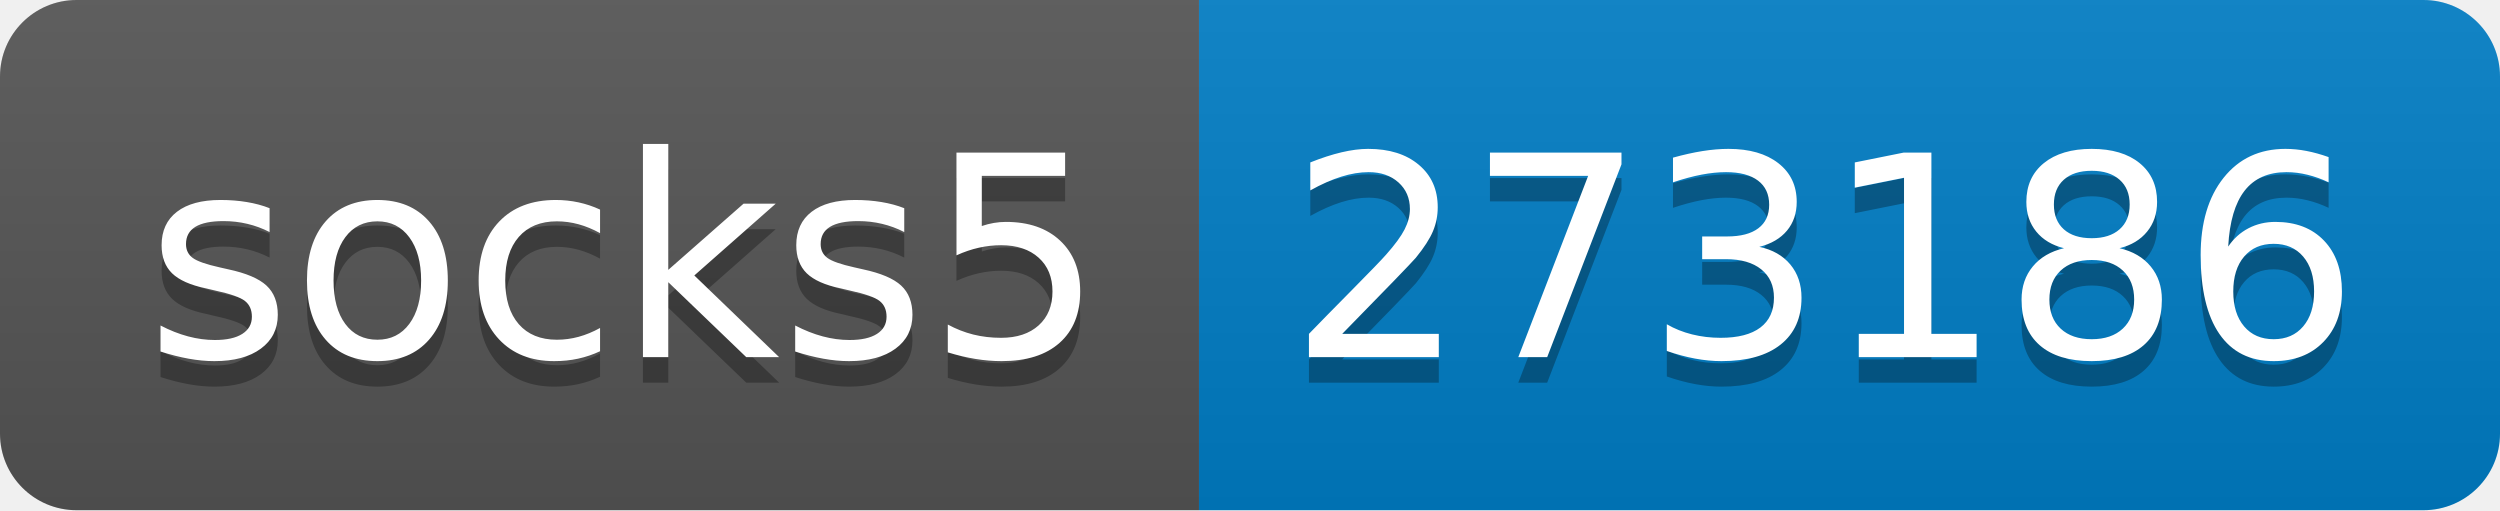
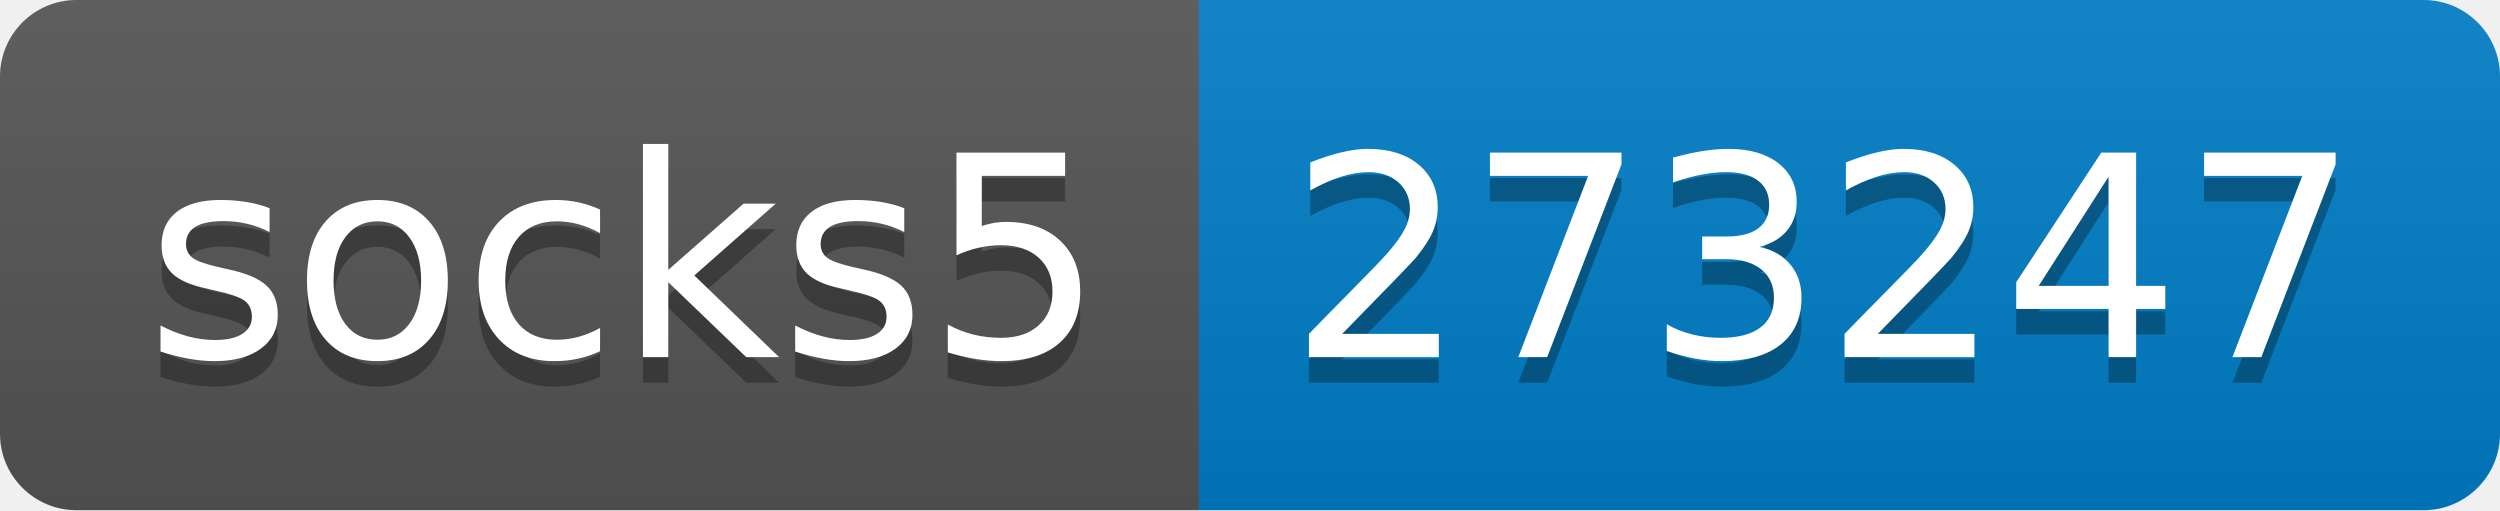
- <svg xmlns="http://www.w3.org/2000/svg" width="98" height="20" role="img" aria-label="socks5: 273186">
+ <svg xmlns="http://www.w3.org/2000/svg" width="98" height="20" role="img" aria-label="socks5: 273247">
  <linearGradient id="s" x2="0" y2="100%">
    <stop offset="0" stop-color="#bbb" stop-opacity=".1" />
    <stop offset="1" stop-opacity=".1" />
  </linearGradient>
  <clipPath id="r">
    <rect width="98" height="20" rx="3" fill="#fff" />
  </clipPath>
  <g clip-path="url(#r)">
    <rect width="47" height="20" fill="#555" />
    <rect x="47" width="51" height="20" fill="#007ec6" />
    <rect width="98" height="20" fill="url(#s)" />
  </g>
  <g fill="#fff" text-anchor="middle" font-family="Verdana,Geneva,DejaVu Sans,sans-serif" text-rendering="geometricPrecision" font-size="110">
    <text aria-hidden="true" x="245" y="150" fill="#010101" fill-opacity=".3" transform="scale(.1)" textLength="370">socks5</text>
    <text x="245" y="140" transform="scale(.1)" fill="#fff" textLength="370">socks5</text>
-     <text aria-hidden="true" x="715" y="150" fill="#010101" fill-opacity=".3" transform="scale(.1)" textLength="410">273186</text>
-     <text x="715" y="140" transform="scale(.1)" fill="#fff" textLength="410">273186</text>
+     <text aria-hidden="true" x="715" y="150" fill="#010101" fill-opacity=".3" transform="scale(.1)" textLength="410">273247</text>
+     <text x="715" y="140" transform="scale(.1)" fill="#fff" textLength="410">273247</text>
  </g>
</svg>
